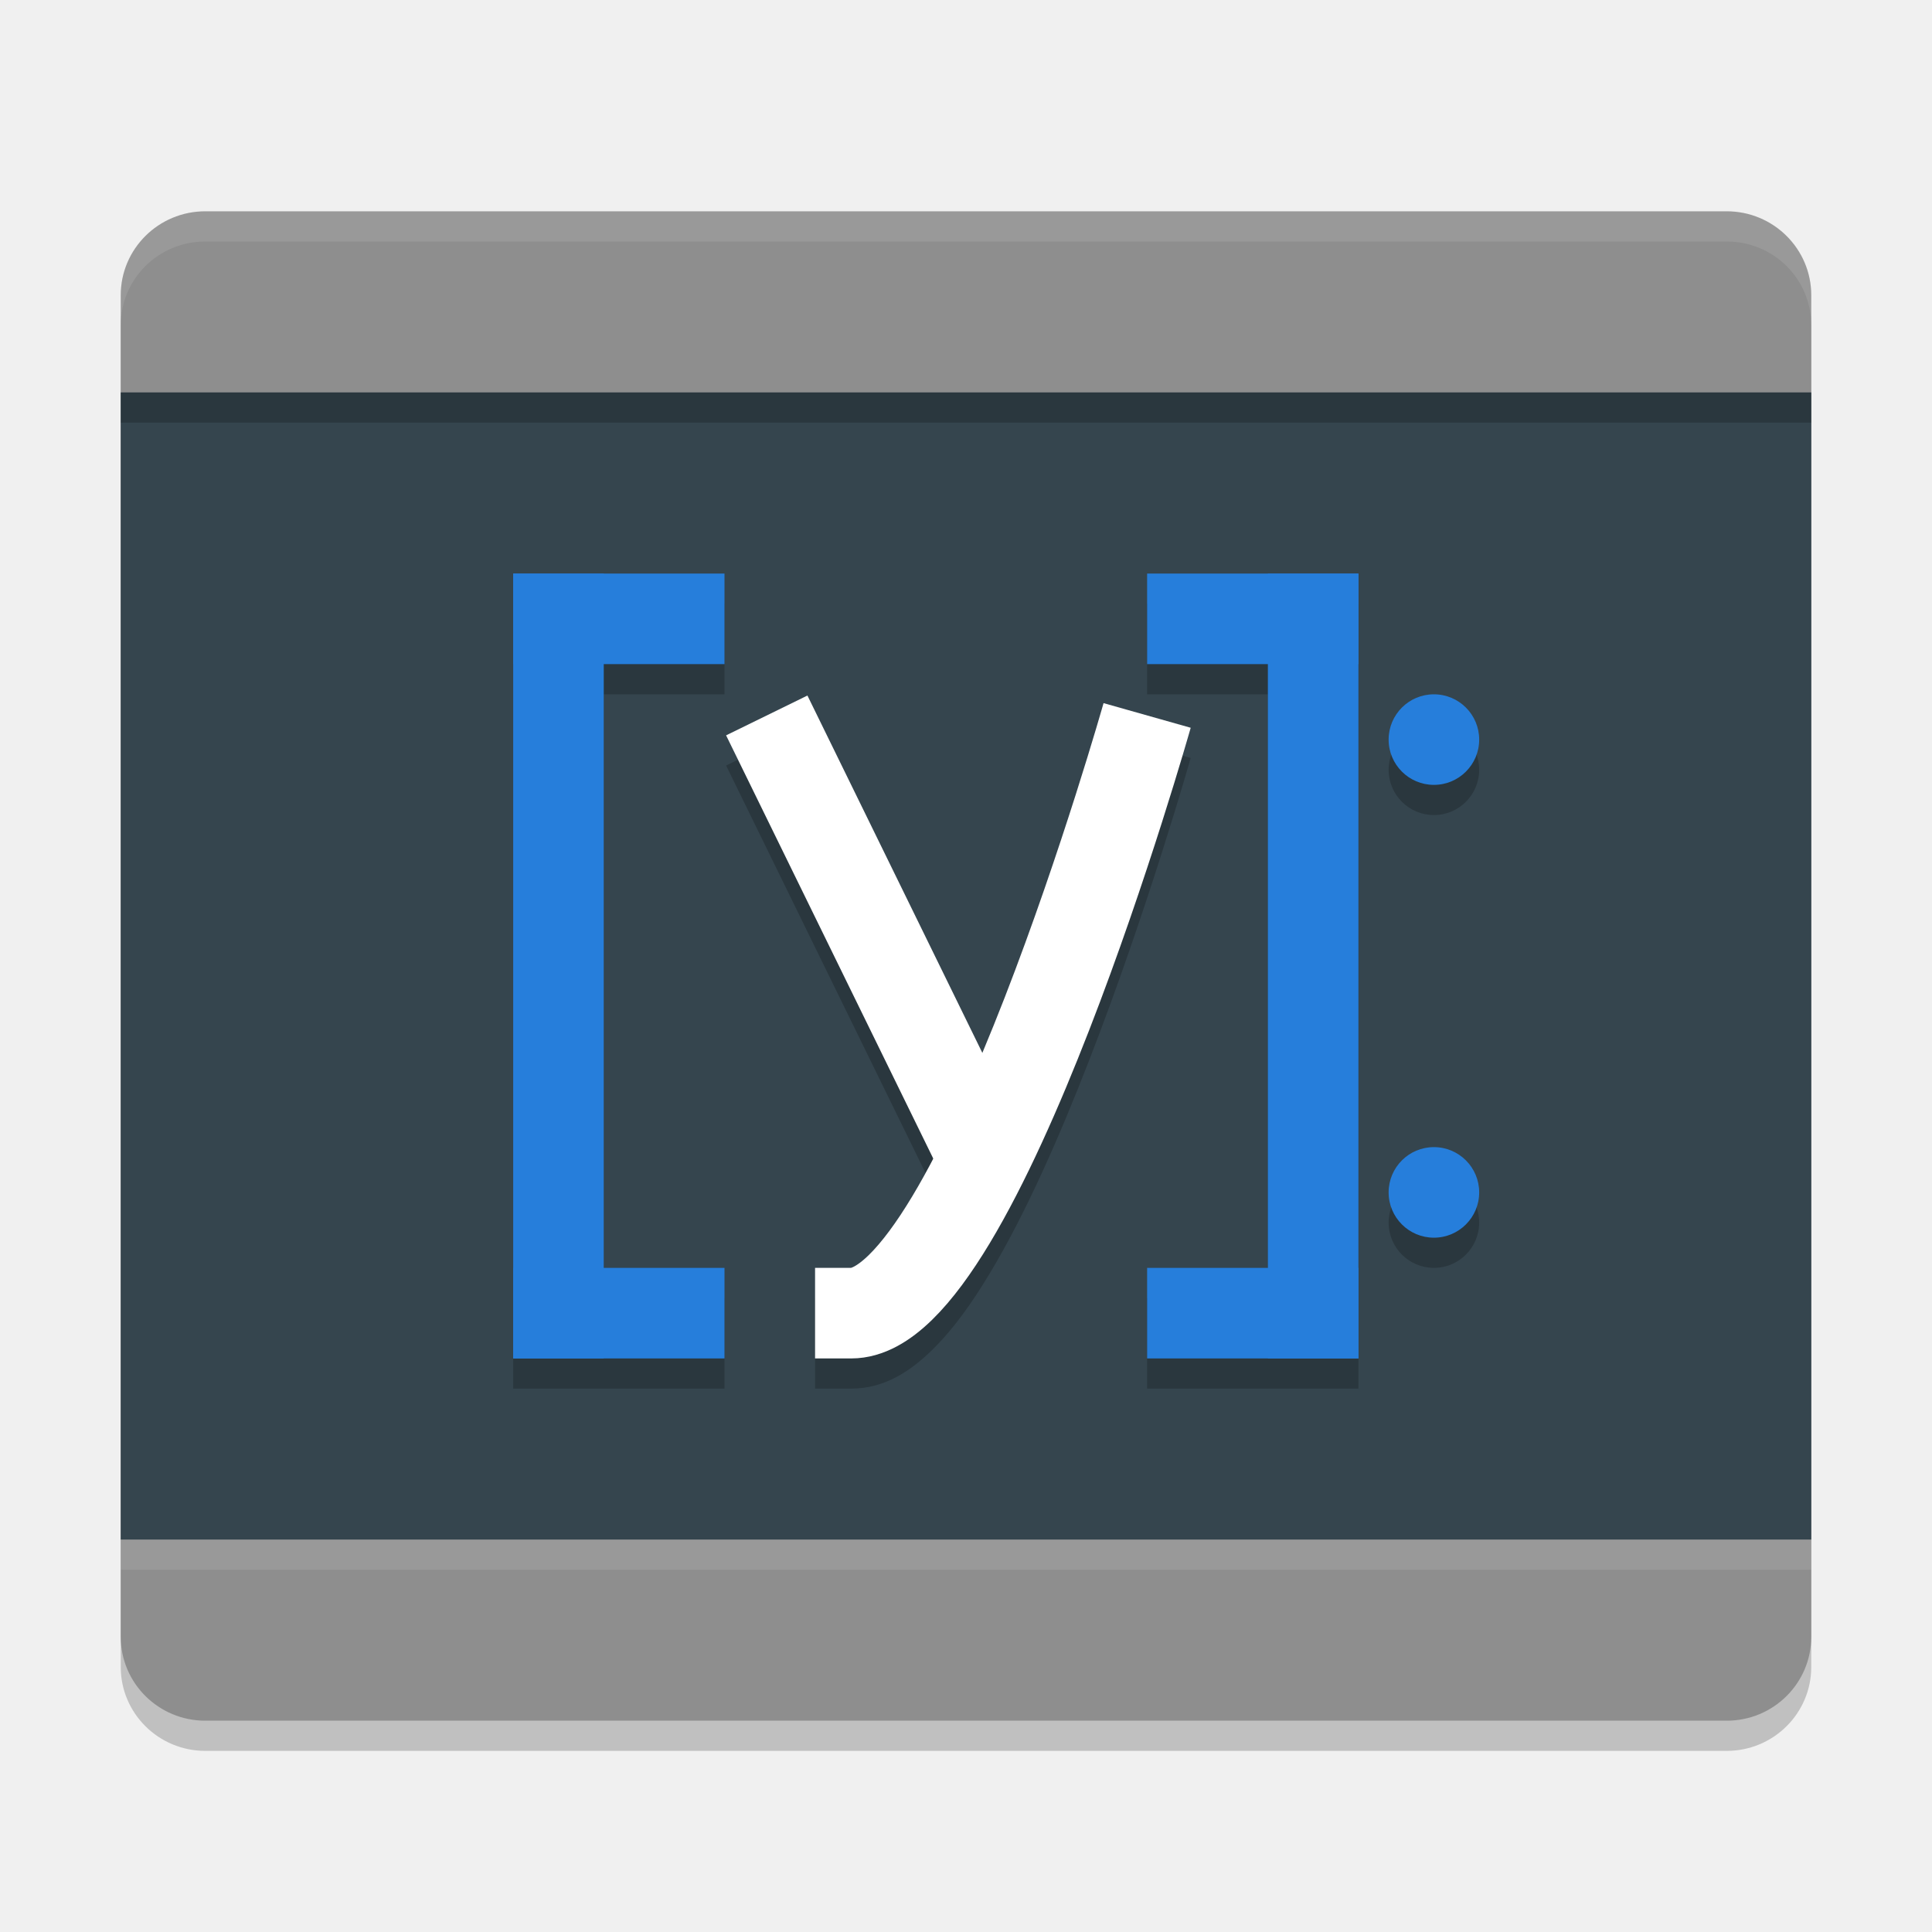
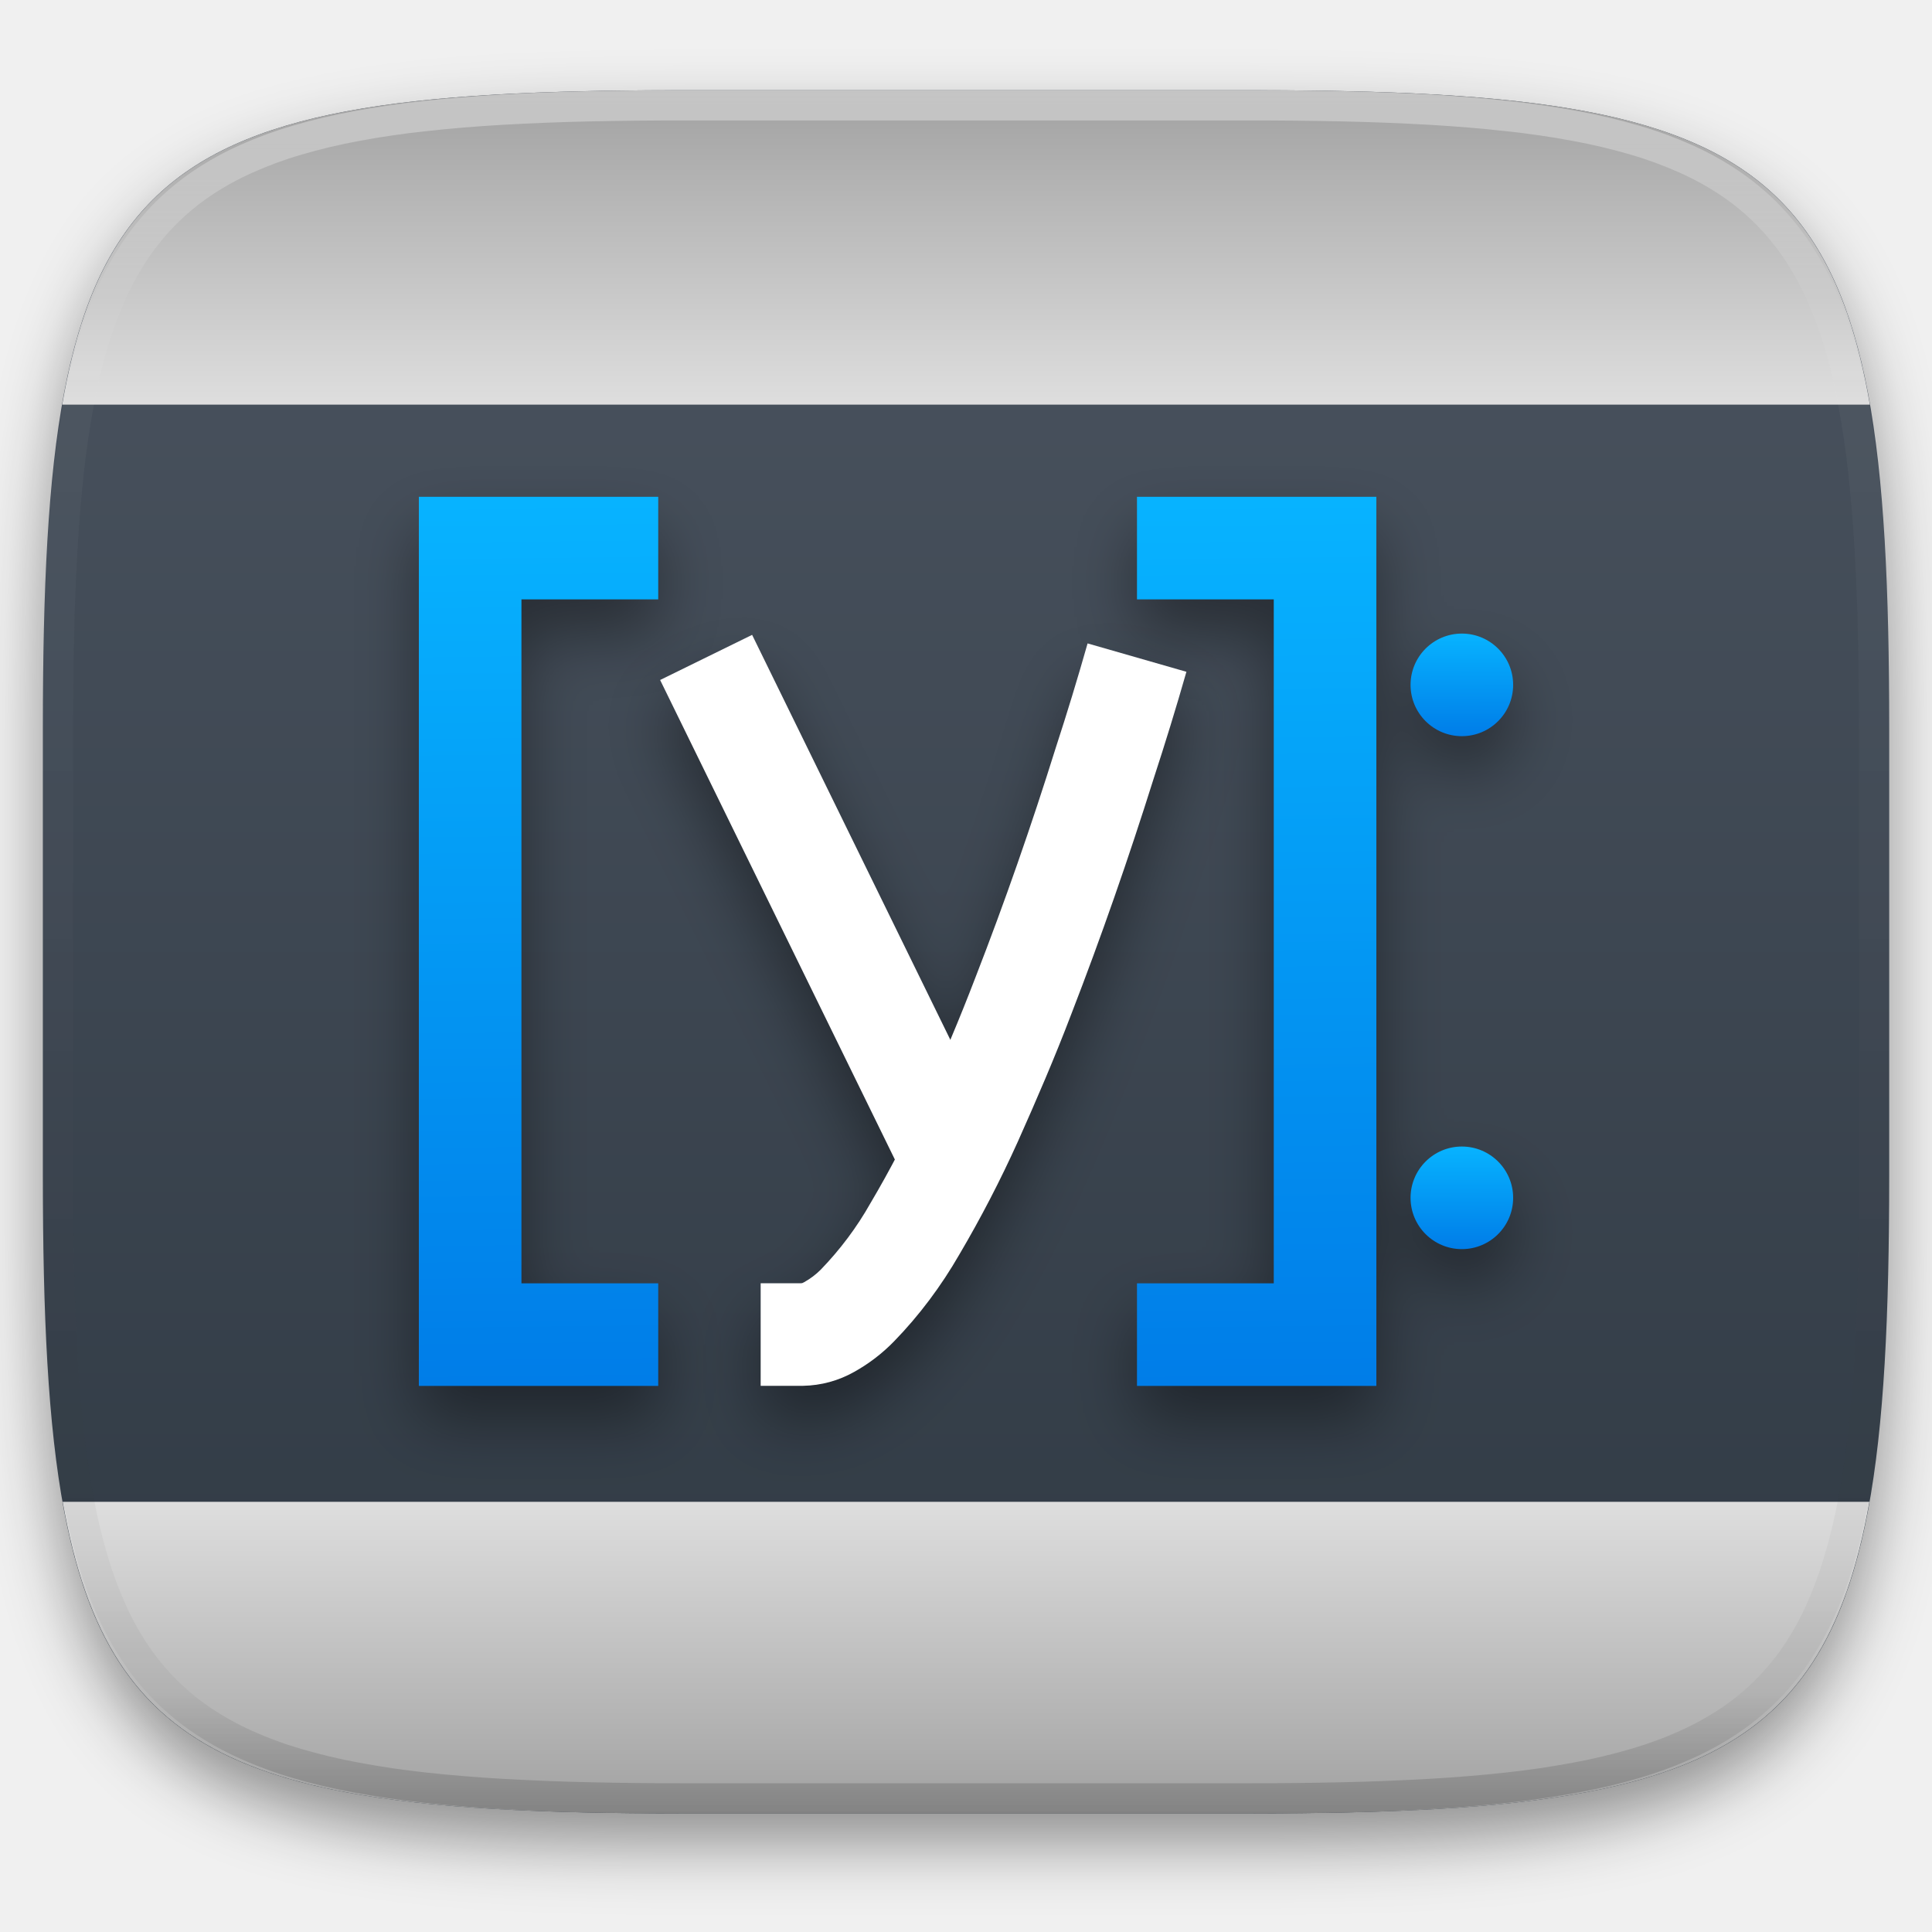
- <svg xmlns="http://www.w3.org/2000/svg" width="64" height="64" version="1">
-   <rect style="opacity:0.2" width="56" height="50" x="4" y="8" rx="2.8" ry="2.778" />
-   <rect width="56" height="50" x="4" y="7" rx="2.8" ry="2.778" style="fill:#8e8e8e" />
-   <rect style="fill:#35454e" width="56" height="38" x="4" y="13" />
-   <path style="opacity:0.2" d="m 17,20 v 3 23 h 3 4 V 43 H 20 V 23 h 4 v -3 h -4 z m 21,0 v 3 h 4 v 20 h -4 v 3 h 7 V 43 20 Z m 9.5,4 A 1.5,1.5 0 0 0 46,25.5 1.5,1.5 0 0 0 47.5,27 1.5,1.5 0 0 0 49,25.5 1.5,1.5 0 0 0 47.5,24 Z m 0,15 A 1.5,1.5 0 0 0 46,40.5 1.5,1.5 0 0 0 47.5,42 1.5,1.5 0 0 0 49,40.5 1.5,1.5 0 0 0 47.5,39 Z" />
-   <path style="fill:#ffffff;opacity:0.1" d="M 6.801 7 C 5.25 7 4 8.238 4 9.777 L 4 10.777 C 4 9.238 5.25 8 6.801 8 L 57.199 8 C 58.75 8 60 9.238 60 10.777 L 60 9.777 C 60 8.238 58.75 7 57.199 7 L 6.801 7 z" />
-   <rect style="opacity:0.2" width="56" height="1" x="4" y="13" />
-   <rect width="56" height="1" x="4" y="51" style="opacity:0.1;fill:#ffffff" />
-   <rect style="fill:#267edb" width="3" height="26" x="17" y="19" />
-   <rect style="fill:#267edb" width="7" height="3" x="17" y="19" />
-   <rect width="7" height="3" x="17" y="42" style="fill:#267edb" />
-   <rect width="3" height="26" x="-45" y="19" transform="scale(-1,1)" style="fill:#267edb" />
-   <rect width="7" height="3" x="-45" y="19" transform="scale(-1,1)" style="fill:#267edb" />
-   <rect style="fill:#267edb" width="7" height="3" x="-45" y="42" transform="scale(-1,1)" />
-   <path style="opacity:0.2" d="M 26.748,24.041 24.053,25.359 30.912,39.375 c -0.233,0.445 -0.465,0.874 -0.695,1.258 -0.518,0.861 -1.03,1.546 -1.438,1.943 C 28.372,42.973 28.135,43 28.199,43 H 27 v 3 h 1.199 c 1.114,0 1.973,-0.592 2.676,-1.277 0.703,-0.686 1.316,-1.548 1.914,-2.543 1.196,-1.99 2.304,-4.517 3.283,-7.035 1.958,-5.036 3.371,-10.037 3.371,-10.037 l -2.887,-0.816 c 0,0 -1.388,4.901 -3.279,9.766 -0.238,0.611 -0.485,1.22 -0.736,1.818 z" />
-   <path style="fill:none;stroke:#ffffff;stroke-width:3" d="m 25.4,23.7 7,14.3" />
-   <path style="fill:none;stroke:#ffffff;stroke-width:3" d="m 38,23.7 c 0,0 -5.6,19.8 -9.8,19.8 H 27" />
-   <path style="fill:#267edb" d="M 49,24.5 A 1.5,1.5 0 0 1 47.5,26 1.5,1.5 0 0 1 46,24.5 1.5,1.5 0 0 1 47.5,23 1.5,1.5 0 0 1 49,24.5 Z" />
-   <path d="M 49,39.5 A 1.5,1.5 0 0 1 47.5,41 1.5,1.5 0 0 1 46,39.5 1.5,1.5 0 0 1 47.5,38 1.5,1.5 0 0 1 49,39.5 Z" style="fill:#267edb" />
+ <svg xmlns="http://www.w3.org/2000/svg" style="isolation:isolate" viewBox="0 0 256 256" width="256" height="256">
+   <defs>
+     <filter id="MaimOGKAgPY0DXfGnx7UyOohq2DapsVo" x="-200%" y="-200%" width="400%" height="400%" filterUnits="objectBoundingBox" color-interpolation-filters="sRGB">
+       <feGaussianBlur in="SourceGraphic" stdDeviation="4.294" />
+       <feOffset dx="0" dy="4" result="pf_100_offsetBlur" />
+       <feFlood flood-color="#000000" flood-opacity="0.4" />
+       <feComposite in2="pf_100_offsetBlur" operator="in" result="pf_100_dropShadow" />
+       <feBlend in="SourceGraphic" in2="pf_100_dropShadow" mode="normal" />
+     </filter>
+   </defs>
+   <g filter="url(#MaimOGKAgPY0DXfGnx7UyOohq2DapsVo)">
+     <linearGradient id="_lgradient_172" x1="0" y1="0" x2="-1.8369701987210297e-16" y2="1" gradientTransform="matrix(244.6483,0,0,228.3384,5.68,11.9516)" gradientUnits="userSpaceOnUse">
+       <stop offset="0%" stop-opacity="1" style="stop-color:rgb(76,85,97)" />
+       <stop offset="100%" stop-opacity="1" style="stop-color:rgb(46,56,66)" />
+     </linearGradient>
+     <path d=" M 165.689 11.952 C 239.745 11.952 250.328 22.509 250.328 96.495 L 250.328 155.746 C 250.328 229.733 239.745 240.29 165.689 240.29 L 90.319 240.29 C 16.264 240.29 5.68 229.733 5.68 155.746 L 5.68 96.495 C 5.68 22.509 16.264 11.952 90.319 11.952 L 165.689 11.952 Z " id="shape" fill="url(#_lgradient_172)" />
+   </g>
+   <linearGradient id="_lgradient_173" x1="0" y1="0" x2="-1.8369701987210297e-16" y2="1" gradientTransform="matrix(239.3859,0,0,41.28999,8.311194,199)" gradientUnits="userSpaceOnUse">
+     <stop offset="0%" stop-opacity="1" style="stop-color:rgb(222,222,222)" />
+     <stop offset="100%" stop-opacity="1" style="stop-color:rgb(161,161,161)" />
+   </linearGradient>
+   <path d=" M 247.697 199 C 241.494 234.222 221.831 240.29 165.689 240.29 L 90.319 240.29 C 34.178 240.29 14.515 234.222 8.311 199 L 247.697 199 L 247.697 199 Z " id="Path" fill="url(#_lgradient_173)" />
+   <linearGradient id="_lgradient_174" x1="1" y1="1" x2="1" y2="-2.220446049250313e-16" gradientTransform="matrix(239.523,0,0,41.66839,8.242648,11.9516)" gradientUnits="userSpaceOnUse">
+     <stop offset="0%" stop-opacity="1" style="stop-color:rgb(222,222,222)" />
+     <stop offset="100%" stop-opacity="1" style="stop-color:rgb(161,161,161)" />
+   </linearGradient>
+   <path d=" M 247.766 53.62 C 241.635 18.063 222.033 11.952 165.689 11.952 L 90.319 11.952 C 33.975 11.952 14.373 18.063 8.243 53.62 L 247.766 53.62 L 247.766 53.62 Z " id="Path" fill="url(#_lgradient_174)" />
+   <g opacity="0.4">
+     <linearGradient id="_lgradient_175" x1="0.517" y1="0" x2="0.517" y2="1" gradientTransform="matrix(244.65,0,0,228.34,5.68,11.95)" gradientUnits="userSpaceOnUse">
+       <stop offset="0%" stop-opacity="1" style="stop-color:rgb(255,255,255)" />
+       <stop offset="12.5%" stop-opacity="0.098" style="stop-color:rgb(255,255,255)" />
+       <stop offset="92.5%" stop-opacity="0.098" style="stop-color:rgb(0,0,0)" />
+       <stop offset="100%" stop-opacity="0.498" style="stop-color:rgb(0,0,0)" />
+     </linearGradient>
+     <path d=" M 165.068 11.951 C 169.396 11.941 173.724 11.991 178.052 12.089 C 181.927 12.167 185.803 12.315 189.678 12.541 C 193.131 12.737 196.583 13.022 200.026 13.395 C 203.085 13.73 206.144 14.181 209.174 14.741 C 211.889 15.243 214.574 15.881 217.22 16.657 C 219.62 17.355 221.971 18.219 224.243 19.241 C 226.358 20.184 228.384 21.304 230.302 22.591 C 232.142 23.829 233.863 25.244 235.437 26.806 C 237.001 28.378 238.417 30.088 239.656 31.925 C 240.945 33.841 242.066 35.865 243.02 37.967 C 244.043 40.247 244.909 42.585 245.617 44.972 C 246.394 47.615 247.034 50.297 247.535 53.009 C 248.096 56.035 248.548 59.081 248.883 62.136 C 249.257 65.575 249.542 69.014 249.739 72.462 C 249.965 76.323 250.112 80.194 250.201 84.055 C 250.289 88.378 250.339 92.701 250.329 97.014 L 250.329 155.226 C 250.339 159.549 250.289 163.862 250.201 168.185 C 250.112 172.056 249.965 175.917 249.739 179.778 C 249.542 183.226 249.257 186.675 248.883 190.104 C 248.548 193.159 248.096 196.215 247.535 199.241 C 247.034 201.943 246.394 204.625 245.617 207.268 C 244.909 209.655 244.043 212.003 243.02 214.273 C 242.066 216.385 240.945 218.399 239.656 220.315 C 238.417 222.152 237.001 223.872 235.437 225.434 C 233.863 226.996 232.142 228.411 230.302 229.649 C 228.384 230.936 226.358 232.056 224.243 232.999 C 221.971 234.021 219.62 234.885 217.22 235.593 C 214.574 236.369 211.889 237.007 209.174 237.499 C 206.144 238.068 203.085 238.51 200.026 238.845 C 196.583 239.218 193.131 239.503 189.678 239.699 C 185.803 239.925 181.927 240.073 178.052 240.161 C 173.724 240.249 169.396 240.299 165.068 240.289 L 90.942 240.289 C 86.614 240.299 82.286 240.249 77.958 240.161 C 74.083 240.073 70.207 239.925 66.332 239.699 C 62.879 239.503 59.427 239.218 55.984 238.845 C 52.925 238.51 49.866 238.068 46.836 237.499 C 44.121 237.007 41.436 236.369 38.79 235.593 C 36.39 234.885 34.039 234.021 31.767 232.999 C 29.652 232.056 27.626 230.936 25.708 229.649 C 23.868 228.411 22.147 226.996 20.573 225.434 C 19.009 223.872 17.593 222.152 16.354 220.315 C 15.065 218.399 13.944 216.385 12.99 214.273 C 11.967 212.003 11.101 209.655 10.393 207.268 C 9.616 204.625 8.976 201.943 8.475 199.241 C 7.914 196.215 7.462 193.159 7.127 190.104 C 6.753 186.675 6.468 183.226 6.271 179.778 C 6.045 175.917 5.898 172.056 5.809 168.185 C 5.721 163.862 5.671 159.549 5.681 155.226 L 5.681 97.014 C 5.671 92.701 5.721 88.378 5.809 84.055 C 5.898 80.194 6.045 76.323 6.271 72.462 C 6.468 69.014 6.753 65.575 7.127 62.136 C 7.462 59.081 7.914 56.035 8.475 53.009 C 8.976 50.297 9.616 47.615 10.393 44.972 C 11.101 42.585 11.967 40.247 12.99 37.967 C 13.944 35.865 15.065 33.841 16.354 31.925 C 17.593 30.088 19.009 28.378 20.573 26.806 C 22.147 25.244 23.868 23.829 25.708 22.591 C 27.626 21.304 29.652 20.184 31.767 19.241 C 34.039 18.219 36.39 17.355 38.79 16.657 C 41.436 15.881 44.121 15.243 46.836 14.741 C 49.866 14.181 52.925 13.73 55.984 13.395 C 59.427 13.022 62.879 12.737 66.332 12.541 C 70.207 12.315 74.083 12.167 77.958 12.089 C 82.286 11.991 86.614 11.941 90.942 11.951 L 165.068 11.951 Z  M 165.078 15.96 C 169.376 15.95 173.675 15.999 177.973 16.087 C 181.8 16.176 185.626 16.323 189.452 16.539 C 192.836 16.736 196.219 17.011 199.583 17.384 C 202.554 17.699 205.515 18.131 208.446 18.681 C 211.023 19.153 213.58 19.762 216.099 20.499 C 218.322 21.147 220.495 21.953 222.6 22.896 C 224.509 23.751 226.338 24.763 228.069 25.922 C 229.692 27.013 231.207 28.26 232.594 29.646 C 233.981 31.031 235.23 32.544 236.332 34.165 C 237.492 35.894 238.506 37.712 239.361 39.608 C 240.306 41.72 241.112 43.892 241.761 46.102 C 242.509 48.617 243.109 51.162 243.591 53.736 C 244.132 56.664 244.565 59.611 244.889 62.578 C 245.263 65.938 245.539 69.308 245.735 72.688 C 245.952 76.51 246.109 80.322 246.188 84.144 C 246.276 88.437 246.325 92.721 246.325 97.014 C 246.325 97.014 246.325 97.014 246.325 97.014 L 246.325 155.226 C 246.325 155.226 246.325 155.226 246.325 155.226 C 246.325 159.519 246.276 163.803 246.188 168.096 C 246.109 171.918 245.952 175.74 245.735 179.552 C 245.539 182.932 245.263 186.302 244.889 189.672 C 244.565 192.629 244.132 195.576 243.591 198.504 C 243.109 201.078 242.509 203.623 241.761 206.138 C 241.112 208.358 240.306 210.52 239.361 212.632 C 238.506 214.528 237.492 216.356 236.332 218.075 C 235.23 219.706 233.981 221.219 232.594 222.604 C 231.207 223.98 229.692 225.227 228.069 226.318 C 226.338 227.477 224.509 228.489 222.6 229.344 C 220.495 230.297 218.322 231.093 216.099 231.741 C 213.58 232.478 211.023 233.087 208.446 233.559 C 205.515 234.109 202.554 234.541 199.583 234.865 C 196.219 235.229 192.836 235.514 189.452 235.701 C 185.626 235.917 181.8 236.074 177.973 236.153 C 173.675 236.251 169.376 236.29 165.078 236.29 C 165.078 236.29 165.078 236.29 165.068 236.29 L 90.942 236.29 C 90.932 236.29 90.932 236.29 90.932 236.29 C 86.634 236.29 82.335 236.251 78.037 236.153 C 74.21 236.074 70.384 235.917 66.558 235.701 C 63.174 235.514 59.791 235.229 56.427 234.865 C 53.456 234.541 50.495 234.109 47.564 233.559 C 44.987 233.087 42.43 232.478 39.911 231.741 C 37.688 231.093 35.515 230.297 33.41 229.344 C 31.501 228.489 29.672 227.477 27.941 226.318 C 26.318 225.227 24.803 223.98 23.416 222.604 C 22.029 221.219 20.78 219.706 19.678 218.075 C 18.518 216.356 17.504 214.528 16.649 212.632 C 15.704 210.52 14.898 208.358 14.249 206.138 C 13.501 203.623 12.901 201.078 12.419 198.504 C 11.878 195.576 11.445 192.629 11.121 189.672 C 10.747 186.302 10.472 182.932 10.275 179.552 C 10.058 175.74 9.901 171.918 9.822 168.096 C 9.734 163.803 9.685 159.519 9.685 155.226 C 9.685 155.226 9.685 155.226 9.685 155.226 L 9.685 97.014 C 9.685 97.014 9.685 97.014 9.685 97.014 C 9.685 92.721 9.734 88.437 9.822 84.144 C 9.901 80.322 10.058 76.51 10.275 72.688 C 10.472 69.308 10.747 65.938 11.121 62.578 C 11.445 59.611 11.878 56.664 12.419 53.736 C 12.901 51.162 13.501 48.617 14.249 46.102 C 14.898 43.892 15.704 41.72 16.649 39.608 C 17.504 37.712 18.518 35.894 19.678 34.165 C 20.78 32.544 22.029 31.031 23.416 29.646 C 24.803 28.26 26.318 27.013 27.941 25.922 C 29.672 24.763 31.501 23.751 33.41 22.896 C 35.515 21.953 37.688 21.147 39.911 20.499 C 42.43 19.762 44.987 19.153 47.564 18.681 C 50.495 18.131 53.456 17.699 56.427 17.384 C 59.791 17.011 63.174 16.736 66.558 16.539 C 70.384 16.323 74.21 16.176 78.037 16.087 C 82.335 15.999 86.634 15.95 90.932 15.96 C 90.932 15.96 90.932 15.96 90.942 15.96 L 165.068 15.96 C 165.078 15.96 165.078 15.96 165.078 15.96 Z " fill-rule="evenodd" id="highlight" fill="url(#_lgradient_175)" />
+   </g>
+   <g id="ipython">
+     <defs>
+       <filter id="iQfBMk1KpY11vrsW90hFavUAiDArlvo7" x="-200%" y="-200%" width="400%" height="400%" filterUnits="objectBoundingBox" color-interpolation-filters="sRGB">
+         <feGaussianBlur stdDeviation="4.294" />
+       </filter>
+     </defs>
+     <g opacity="0.4" filter="url(#iQfBMk1KpY11vrsW90hFavUAiDArlvo7)">
+       <path d=" M 55.5 70.359 L 55.5 83.953 L 55.5 188.172 L 69.094 188.172 L 87.219 188.172 L 87.219 174.578 L 69.094 174.578 L 69.094 83.953 L 87.219 83.953 L 87.219 70.359 L 69.094 70.359 L 55.5 70.359 Z  M 150.656 70.359 L 150.656 83.953 L 168.781 83.953 L 168.781 174.578 L 150.656 174.578 L 150.656 188.172 L 182.375 188.172 L 182.375 174.578 L 182.375 70.359 L 150.656 70.359 Z  M 193.703 88.484 C 189.949 88.484 186.906 91.527 186.906 95.281 C 186.906 99.035 189.949 102.078 193.703 102.078 C 197.457 102.078 200.5 99.035 200.5 95.281 C 200.5 91.527 197.457 88.484 193.703 88.484 Z  M 193.703 156.453 C 189.949 156.453 186.906 159.496 186.906 163.25 C 186.906 167.004 189.949 170.047 193.703 170.047 C 197.457 170.047 200.5 167.004 200.5 163.25 C 200.5 159.496 197.457 156.453 193.703 156.453 Z " id="Compound Path" fill="rgb(0,0,0)" />
+     </g>
+     <linearGradient id="_lgradient_176" x1="0.187" y1="0.005" x2="0.19" y2="0.999" gradientTransform="matrix(31.71875,0,0,117.8125,55.5,65.82812)" gradientUnits="userSpaceOnUse">
+       <stop offset="0%" stop-opacity="1" style="stop-color:rgb(7,179,255)" />
+       <stop offset="100%" stop-opacity="1" style="stop-color:rgb(0,125,232)" />
+     </linearGradient>
+     <path d=" M 69.094 170.047 L 69.094 79.422 L 87.219 79.422 L 87.219 65.828 L 69.094 65.828 L 55.5 65.828 L 55.5 65.828 L 55.5 79.422 L 55.5 170.047 L 55.5 183.641 L 55.5 183.641 L 69.094 183.641 L 69.094 183.641 L 87.219 183.641 L 87.219 170.047 L 69.094 170.047 Z " id="Path" fill="url(#_lgradient_176)" />
+     <linearGradient id="_lgradient_177" x1="0.187" y1="0.005" x2="0.19" y2="0.999" gradientTransform="matrix(31.71875,0,0,117.8125,150.6562,65.82812)" gradientUnits="userSpaceOnUse">
+       <stop offset="0%" stop-opacity="1" style="stop-color:rgb(7,179,255)" />
+       <stop offset="100%" stop-opacity="1" style="stop-color:rgb(0,125,232)" />
+     </linearGradient>
+     <path d=" M 168.781 170.047 L 168.781 79.422 L 150.656 79.422 L 150.656 65.828 L 168.781 65.828 L 182.375 65.828 L 182.375 65.828 L 182.375 79.422 L 182.375 183.641 L 168.781 183.641 L 168.781 183.641 L 150.656 183.641 L 150.656 170.047 L 168.781 170.047 Z " id="Path" fill="url(#_lgradient_177)" />
+     <defs>
+       <filter id="gXaN4TBraOcjetwS1Nc8YEosDkqMVLcr" x="-200%" y="-200%" width="400%" height="400%" filterUnits="objectBoundingBox" color-interpolation-filters="sRGB">
+         <feGaussianBlur stdDeviation="4.294" />
+       </filter>
+     </defs>
+     <g opacity="0.4" filter="url(#gXaN4TBraOcjetwS1Nc8YEosDkqMVLcr)">
+       <path d=" M 99.671 88.67 L 87.458 94.644 L 118.539 158.152 C 117.484 160.17 116.433 162.114 115.389 163.852 C 113.043 167.755 110.719 170.859 108.875 172.658 C 107.031 174.457 105.955 174.578 106.246 174.578 L 100.812 174.578 L 100.812 188.172 L 106.246 188.172 C 111.296 188.172 115.185 185.492 118.371 182.384 C 121.557 179.276 124.335 175.369 127.044 170.861 C 132.463 161.845 137.484 150.392 141.921 138.983 C 150.795 116.164 157.196 93.502 157.196 93.502 L 144.116 89.803 C 144.116 89.803 137.828 112.013 129.257 134.054 C 128.18 136.821 127.06 139.581 125.92 142.293 L 99.671 88.67 Z " id="Path" fill="rgb(0,0,0)" />
+     </g>
+     <path d=" M 87.47 90.103 L 99.659 84.122 L 131.378 148.919 L 119.189 154.9 L 87.47 90.103 Z " id="Path" fill="rgb(255,255,255)" />
+     <path d=" M 144.111 85.255 L 157.206 89.016 C 155.847 93.774 154.397 98.486 152.856 103.199 C 149.548 113.711 145.923 124.133 141.936 134.419 C 139.761 140.128 137.359 145.702 134.867 151.275 C 132.556 156.395 129.973 161.38 127.118 166.228 C 124.717 170.397 121.817 174.294 118.464 177.738 C 116.923 179.324 115.156 180.683 113.208 181.77 C 111.123 182.949 108.812 183.583 106.411 183.628 C 106.365 183.628 106.32 183.628 106.229 183.628 L 100.792 183.628 L 100.792 170.035 L 106.139 170.035 C 106.275 170.035 106.411 169.989 106.547 169.899 C 107.362 169.445 108.087 168.902 108.767 168.222 C 111.304 165.594 113.525 162.649 115.337 159.431 C 117.965 154.991 120.367 150.369 122.451 145.656 C 124.898 140.355 127.164 134.963 129.248 129.525 C 133.145 119.511 136.679 109.361 139.897 99.075 C 141.392 94.499 142.797 89.877 144.111 85.255 Z " id="Path" fill="rgb(255,255,255)" />
+     <linearGradient id="_lgradient_178" x1="0.187" y1="0.005" x2="0.19" y2="0.999" gradientTransform="matrix(13.59375,0,0,13.59375,186.9062,83.95313)" gradientUnits="userSpaceOnUse">
+       <stop offset="0%" stop-opacity="1" style="stop-color:rgb(7,179,255)" />
+       <stop offset="100%" stop-opacity="1" style="stop-color:rgb(0,125,232)" />
+     </linearGradient>
+     <path d=" M 200.5 90.75 C 200.5 94.504 197.457 97.547 193.703 97.547 C 189.949 97.547 186.906 94.504 186.906 90.75 C 186.906 86.996 189.949 83.953 193.703 83.953 C 197.457 83.953 200.5 86.996 200.5 90.75 Z " id="Path" fill="url(#_lgradient_178)" />
+     <linearGradient id="_lgradient_179" x1="0.187" y1="0.005" x2="0.19" y2="0.999" gradientTransform="matrix(13.59375,0,0,13.59375,186.9062,151.9219)" gradientUnits="userSpaceOnUse">
+       <stop offset="0%" stop-opacity="1" style="stop-color:rgb(7,179,255)" />
+       <stop offset="100%" stop-opacity="1" style="stop-color:rgb(0,125,232)" />
+     </linearGradient>
+     <path d=" M 200.5 158.719 C 200.5 162.473 197.457 165.516 193.703 165.516 C 189.949 165.516 186.906 162.473 186.906 158.719 C 186.906 154.965 189.949 151.922 193.703 151.922 C 197.457 151.922 200.5 154.965 200.5 158.719 Z " id="Path" fill="url(#_lgradient_179)" />
+   </g>
</svg>
